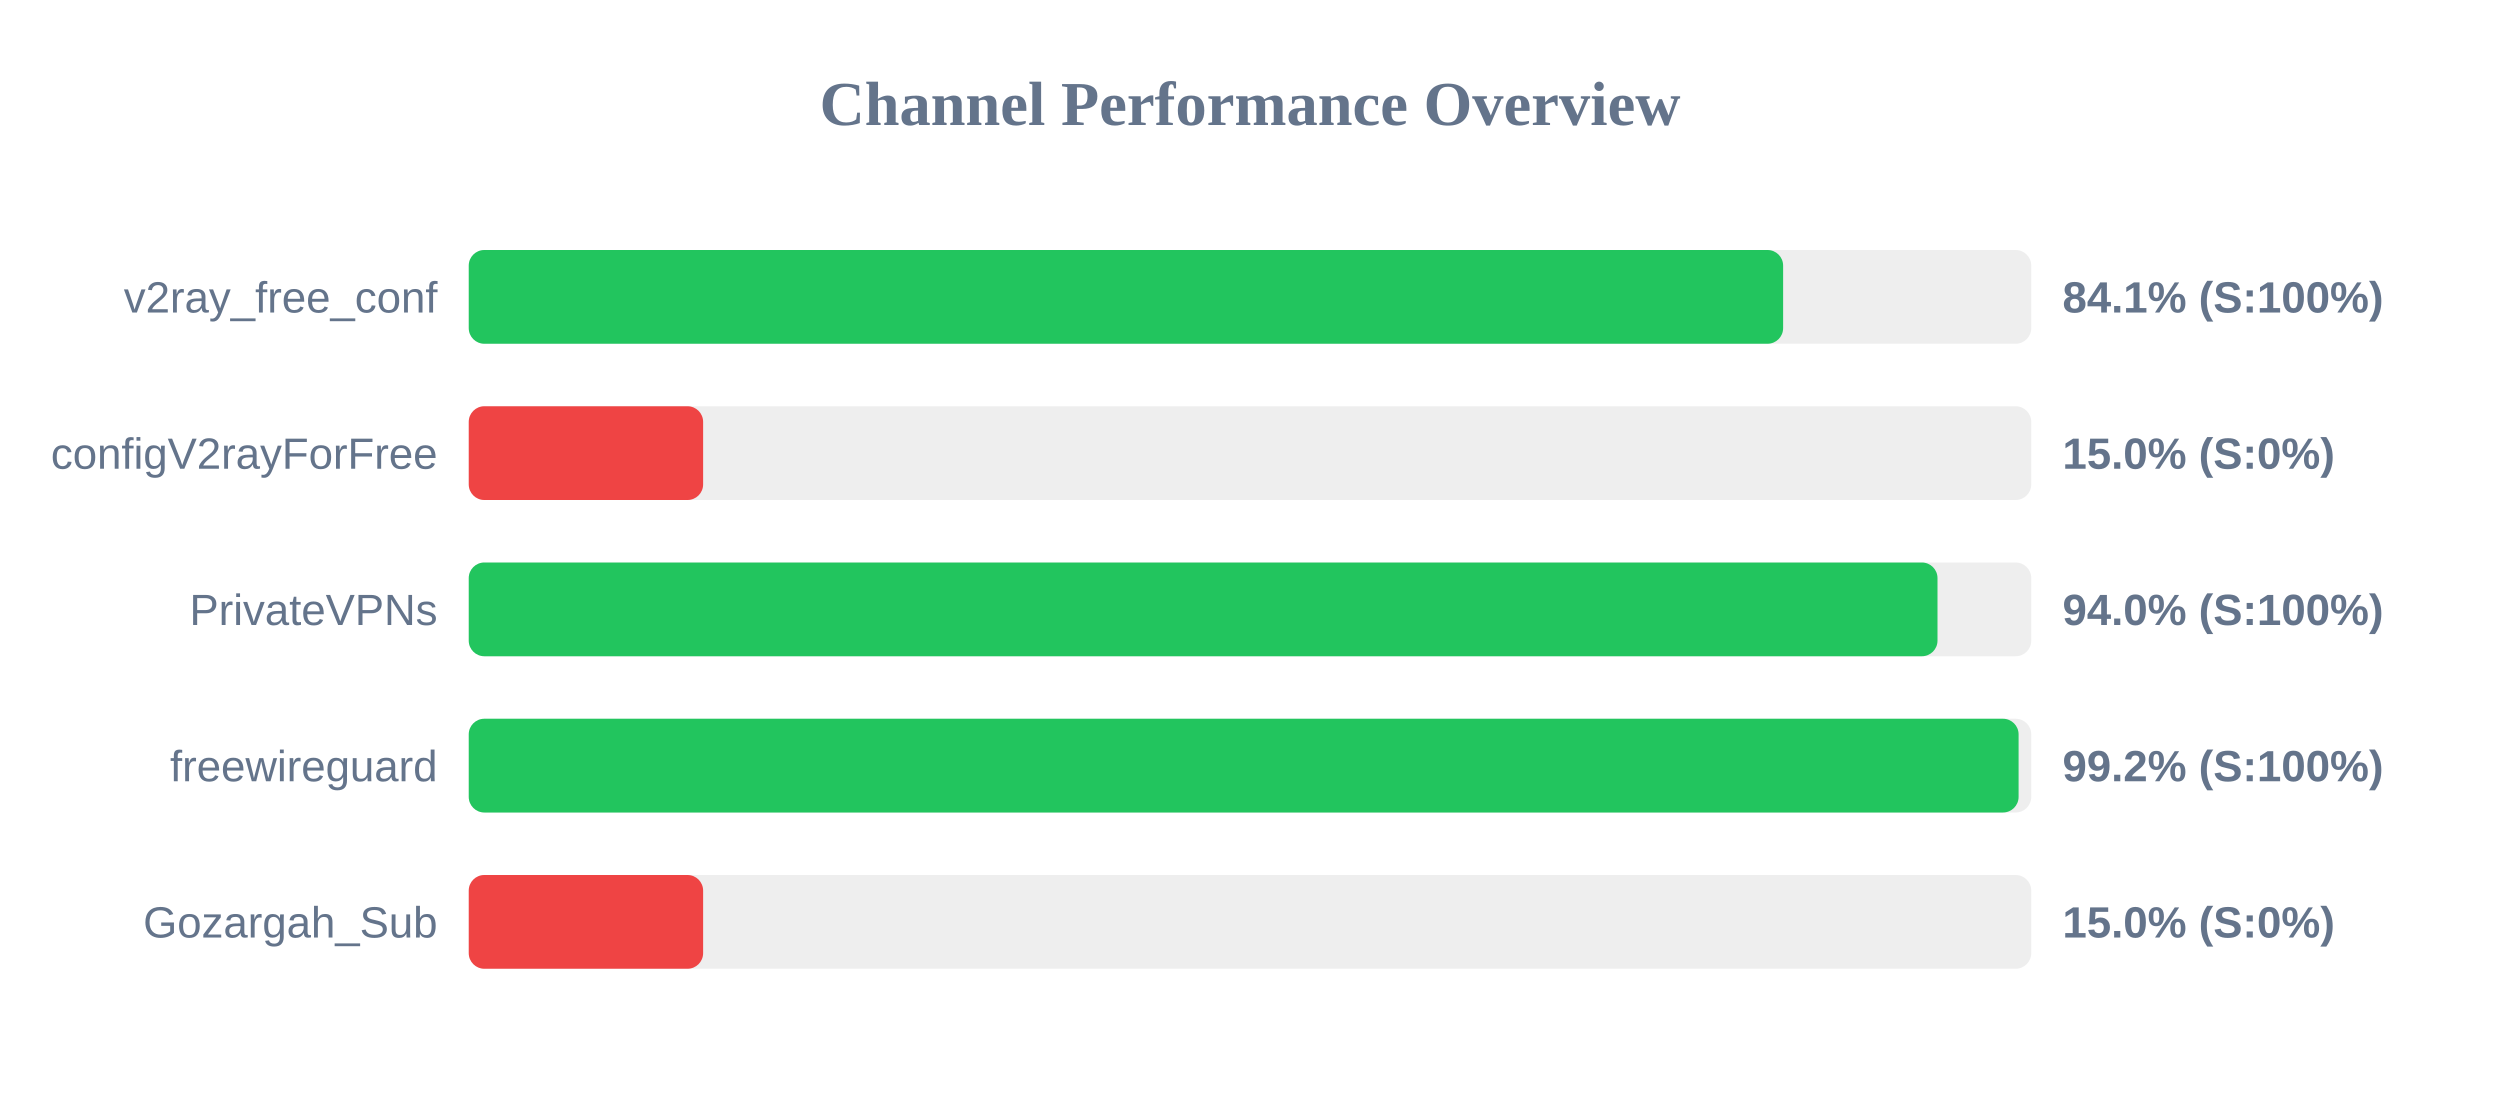
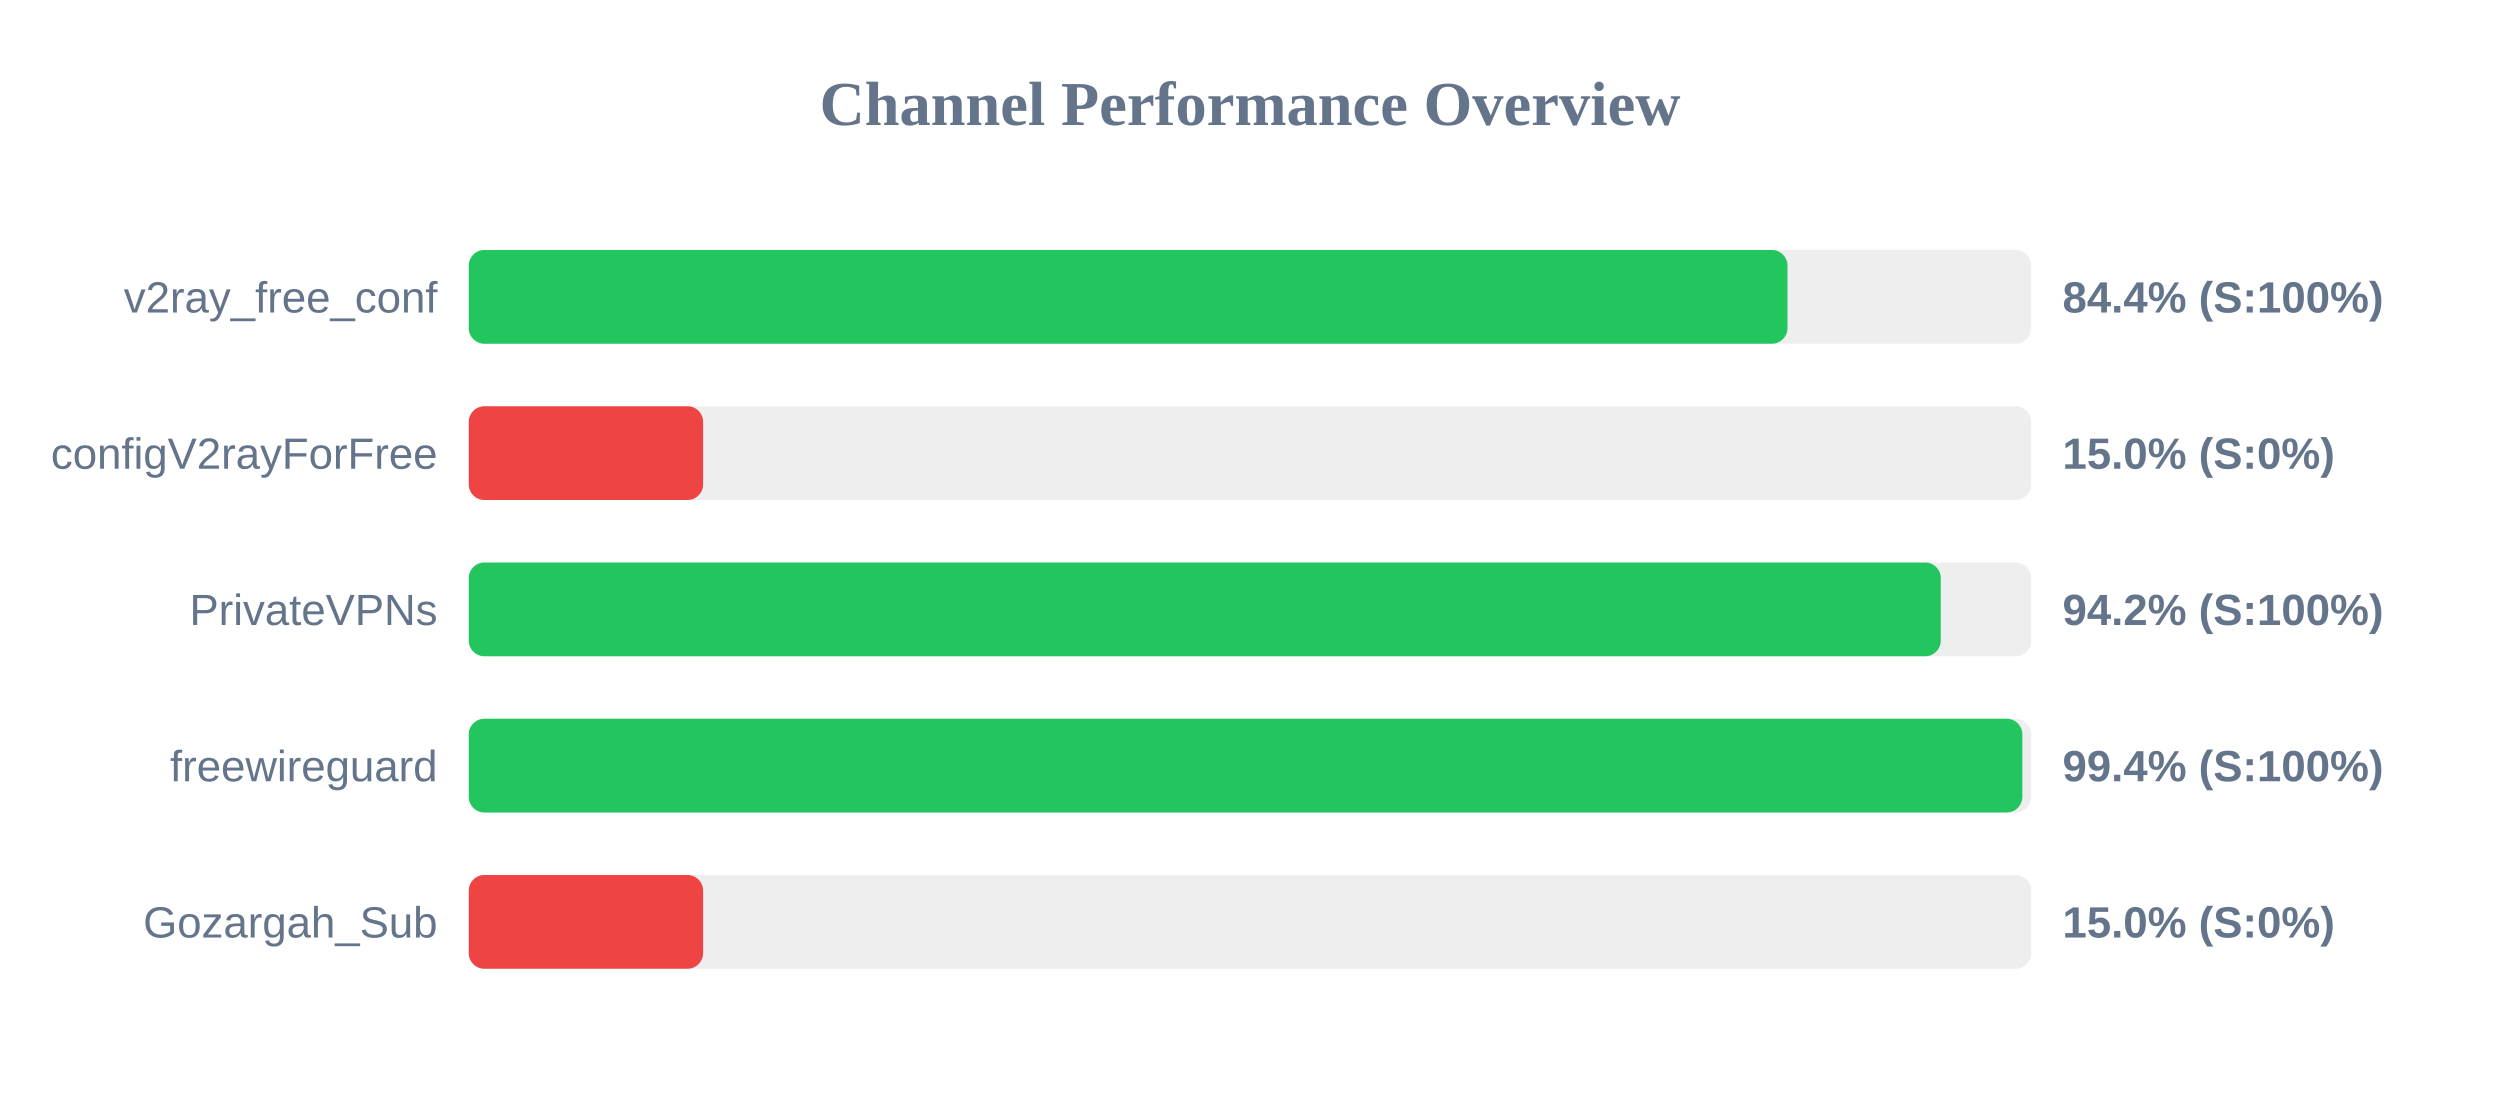
<svg xmlns="http://www.w3.org/2000/svg" width="800" height="350" version="1.1">
  <style>
        .row { font: 14px Arial; fill: #64748b; }
        .score { font: bold 14px Arial; fill: #64748b; }
    </style>
  <text x="400" y="40" text-anchor="middle" font-size="20px" font-weight="bold" fill="#64748b">Channel Performance Overview</text>
  <rect x="150" y="80" width="500" height="30" fill="#eee" rx="5" />
-   <rect x="150" y="80" width="420.6" height="30" fill="#22c55e" rx="5" />
+   <rect x="150" y="80" width="422.0" height="30" fill="#22c55e" rx="5" />
  <text x="140" y="100" text-anchor="end" class="row">v2ray_free_conf</text>
-   <text x="660" y="100" text-anchor="start" class="score">84.1% (S:100%)</text>
+   <text x="660" y="100" text-anchor="start" class="score">84.4% (S:100%)</text>
  <rect x="150" y="130" width="500" height="30" fill="#eee" rx="5" />
  <rect x="150" y="130" width="75.0" height="30" fill="#ef4444" rx="5" />
  <text x="140" y="150" text-anchor="end" class="row">configV2rayForFree</text>
  <text x="660" y="150" text-anchor="start" class="score">15.0% (S:0%)</text>
  <rect x="150" y="180" width="500" height="30" fill="#eee" rx="5" />
-   <rect x="150" y="180" width="470.0" height="30" fill="#22c55e" rx="5" />
+   <rect x="150" y="180" width="471.05" height="30" fill="#22c55e" rx="5" />
  <text x="140" y="200" text-anchor="end" class="row">PrivateVPNs</text>
-   <text x="660" y="200" text-anchor="start" class="score">94.0% (S:100%)</text>
+   <text x="660" y="200" text-anchor="start" class="score">94.2% (S:100%)</text>
  <rect x="150" y="230" width="500" height="30" fill="#eee" rx="5" />
-   <rect x="150" y="230" width="495.95" height="30" fill="#22c55e" rx="5" />
+   <rect x="150" y="230" width="497.15" height="30" fill="#22c55e" rx="5" />
  <text x="140" y="250" text-anchor="end" class="row">freewireguard</text>
-   <text x="660" y="250" text-anchor="start" class="score">99.2% (S:100%)</text>
+   <text x="660" y="250" text-anchor="start" class="score">99.4% (S:100%)</text>
  <rect x="150" y="280" width="500" height="30" fill="#eee" rx="5" />
  <rect x="150" y="280" width="75.0" height="30" fill="#ef4444" rx="5" />
  <text x="140" y="300" text-anchor="end" class="row">Gozargah_Sub</text>
  <text x="660" y="300" text-anchor="start" class="score">15.0% (S:0%)</text>
</svg>
